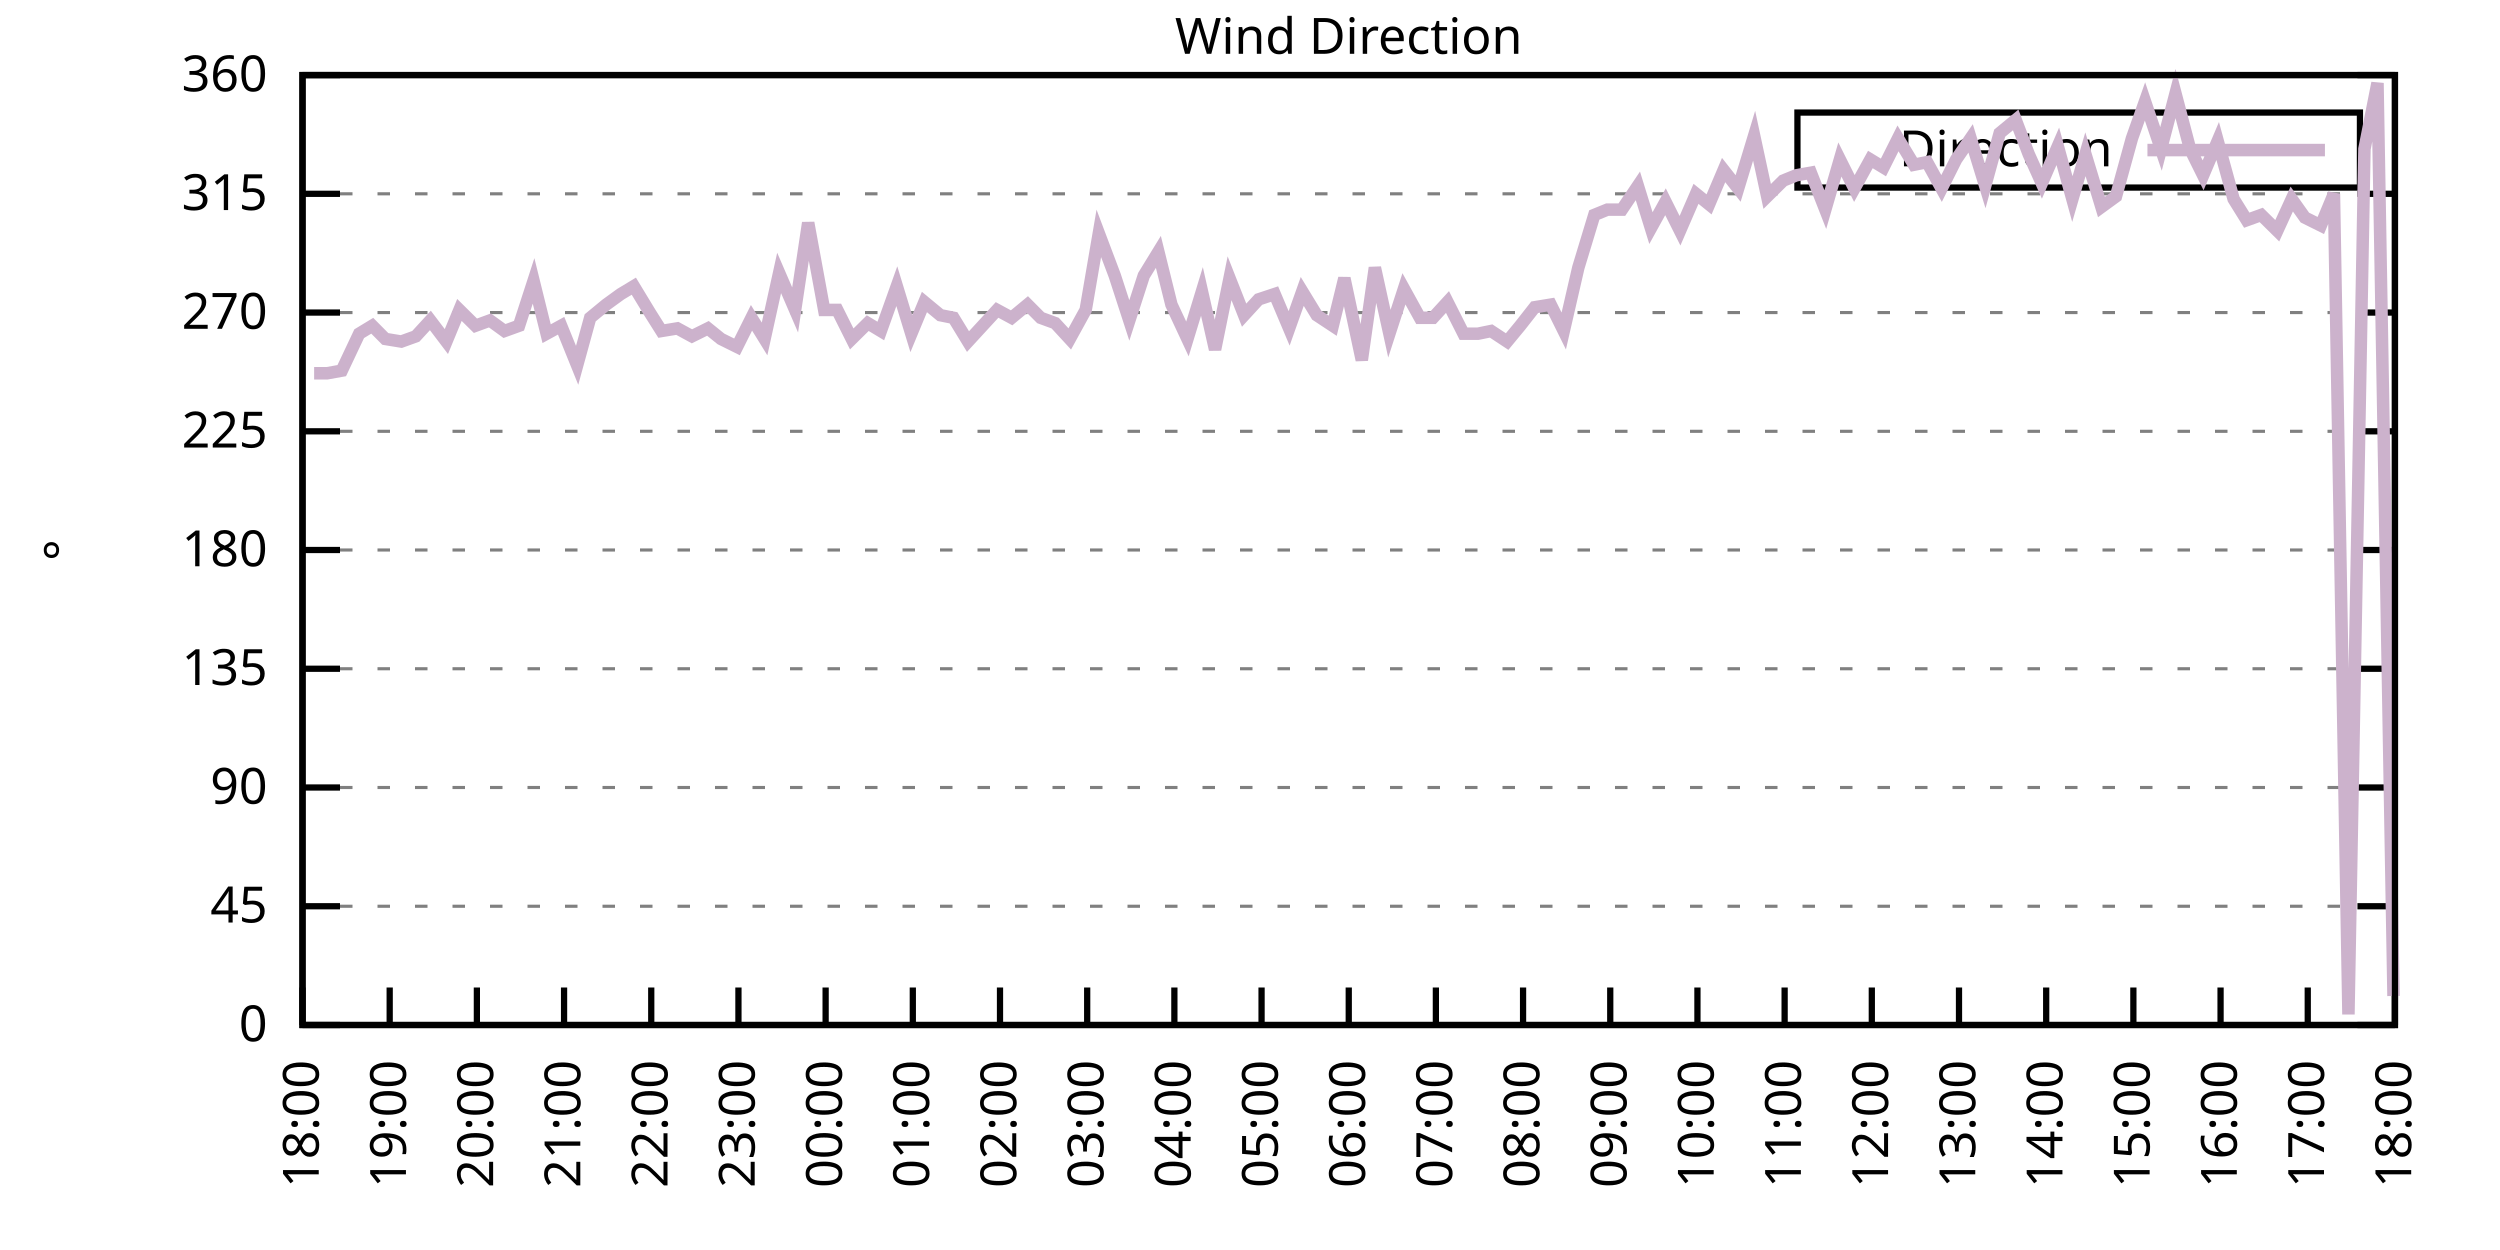
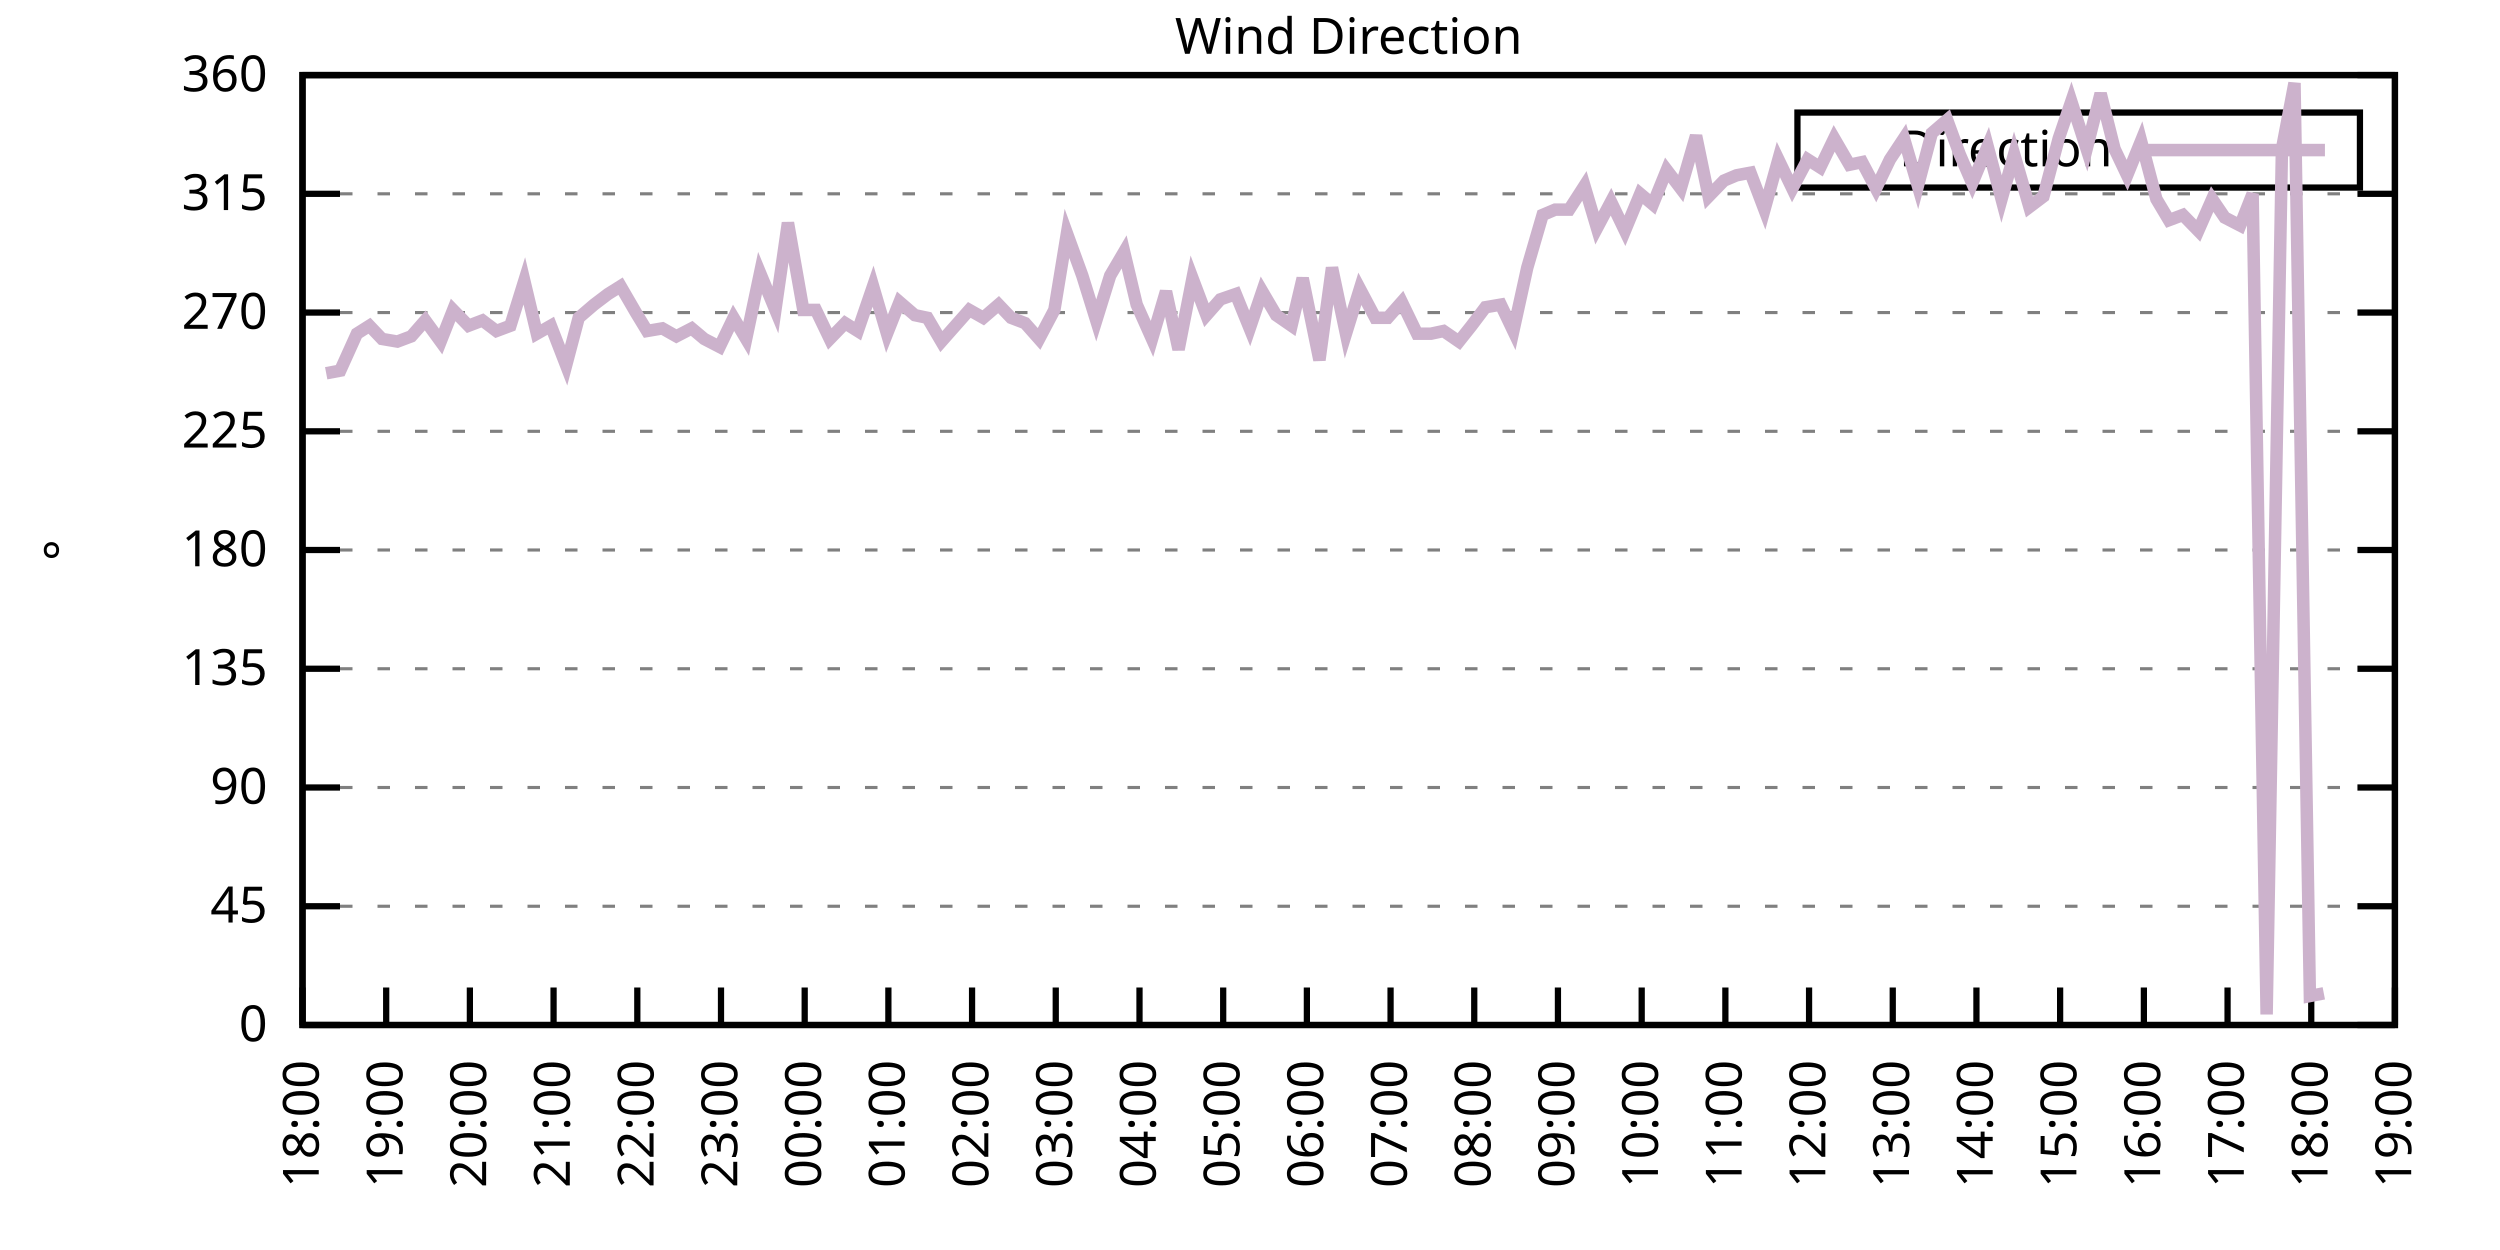
<svg xmlns="http://www.w3.org/2000/svg" xmlns:xlink="http://www.w3.org/1999/xlink" width="400" height="200" viewBox="0 0 400 200">
  <g id="gnuplot_canvas">
    <rect x="0" y="0" width="400" height="200" fill="none" />
    <defs>
      <circle id="gpDot" r="0.5" stroke-width="0.5" stroke="currentColor" />
      <path id="gpPt0" stroke-width="0.333" stroke="currentColor" d="M-1,0 h2 M0,-1 v2" />
      <path id="gpPt1" stroke-width="0.333" stroke="currentColor" d="M-1,-1 L1,1 M1,-1 L-1,1" />
      <path id="gpPt2" stroke-width="0.333" stroke="currentColor" d="M-1,0 L1,0 M0,-1 L0,1 M-1,-1 L1,1 M-1,1 L1,-1" />
      <rect id="gpPt3" stroke-width="0.333" stroke="currentColor" x="-1" y="-1" width="2" height="2" />
      <rect id="gpPt4" stroke-width="0.333" stroke="currentColor" fill="currentColor" x="-1" y="-1" width="2" height="2" />
      <circle id="gpPt5" stroke-width="0.333" stroke="currentColor" cx="0" cy="0" r="1" />
      <use xlink:href="#gpPt5" id="gpPt6" fill="currentColor" stroke="none" />
      <path id="gpPt7" stroke-width="0.333" stroke="currentColor" d="M0,-1.33 L-1.33,0.67 L1.33,0.67 z" />
      <use xlink:href="#gpPt7" id="gpPt8" fill="currentColor" stroke="none" />
      <use xlink:href="#gpPt7" id="gpPt9" stroke="currentColor" transform="rotate(180)" />
      <use xlink:href="#gpPt9" id="gpPt10" fill="currentColor" stroke="none" />
      <use xlink:href="#gpPt3" id="gpPt11" stroke="currentColor" transform="rotate(45)" />
      <use xlink:href="#gpPt11" id="gpPt12" fill="currentColor" stroke="none" />
      <path id="gpPt13" stroke-width="0.333" stroke="currentColor" d="M0,1.330 L1.265,0.411 L0.782,-1.067 L-0.782,-1.076 L-1.265,0.411 z" />
      <use xlink:href="#gpPt13" id="gpPt14" fill="currentColor" stroke="none" />
      <filter id="textbox" filterUnits="objectBoundingBox" x="0" y="0" height="1" width="1">
        <feFlood flood-color="white" flood-opacity="1" result="bgnd" />
        <feComposite in="SourceGraphic" in2="bgnd" operator="atop" />
      </filter>
      <filter id="greybox" filterUnits="objectBoundingBox" x="0" y="0" height="1" width="1">
        <feFlood flood-color="lightgrey" flood-opacity="1" result="grey" />
        <feComposite in="SourceGraphic" in2="grey" operator="atop" />
      </filter>
    </defs>
    <g fill="none" color="white" stroke="currentColor" stroke-width="1.00" stroke-linecap="butt" stroke-linejoin="miter">
</g>
    <g fill="none" color="black" stroke="currentColor" stroke-width="1.00" stroke-linecap="butt" stroke-linejoin="miter">
      <g stroke="none" shape-rendering="crispEdges">
        <polygon fill="rgb(255, 255, 255)" points="48.40,164.00 383.18,164.00 383.18,12.02 48.40,12.02 " />
      </g>
    </g>
    <g fill="none" color="black" stroke="currentColor" stroke-width="1.00" stroke-linecap="butt" stroke-linejoin="miter">
</g>
    <g fill="none" color="black" stroke="black" stroke-width="0.50" stroke-linecap="butt" stroke-linejoin="miter">
</g>
    <g fill="none" color="gray" stroke="currentColor" stroke-width="0.50" stroke-linecap="butt" stroke-linejoin="miter">
      <path stroke="gray" stroke-dasharray="2,4" class="gridline" d="M48.40,164.00 L383.19,164.00  " />
    </g>
    <g fill="none" color="gray" stroke="gray" stroke-width="1.00" stroke-linecap="butt" stroke-linejoin="miter">
</g>
    <g fill="none" color="black" stroke="currentColor" stroke-width="1.00" stroke-linecap="butt" stroke-linejoin="miter">
      <path stroke="black" d="M48.40,164.00 L54.40,164.00 M383.19,164.00 L377.19,164.00  " />
      <g transform="translate(42.80,166.60)" stroke="none" fill="black" font-family="Sans" font-size="8.00" text-anchor="end">
        <text>
          <tspan font-family="Sans"> 0</tspan>
        </text>
      </g>
    </g>
    <g fill="none" color="black" stroke="currentColor" stroke-width="1.00" stroke-linecap="butt" stroke-linejoin="miter">
</g>
    <g fill="none" color="black" stroke="black" stroke-width="0.50" stroke-linecap="butt" stroke-linejoin="miter">
</g>
    <g fill="none" color="gray" stroke="currentColor" stroke-width="0.50" stroke-linecap="butt" stroke-linejoin="miter">
      <path stroke="gray" stroke-dasharray="2,4" class="gridline" d="M48.40,145.00 L383.19,145.00  " />
    </g>
    <g fill="none" color="gray" stroke="gray" stroke-width="1.00" stroke-linecap="butt" stroke-linejoin="miter">
</g>
    <g fill="none" color="black" stroke="currentColor" stroke-width="1.00" stroke-linecap="butt" stroke-linejoin="miter">
      <path stroke="black" d="M48.40,145.00 L54.40,145.00 M383.19,145.00 L377.19,145.00  " />
      <g transform="translate(42.80,147.60)" stroke="none" fill="black" font-family="Sans" font-size="8.00" text-anchor="end">
        <text>
          <tspan font-family="Sans"> 45</tspan>
        </text>
      </g>
    </g>
    <g fill="none" color="black" stroke="currentColor" stroke-width="1.00" stroke-linecap="butt" stroke-linejoin="miter">
</g>
    <g fill="none" color="black" stroke="black" stroke-width="0.50" stroke-linecap="butt" stroke-linejoin="miter">
</g>
    <g fill="none" color="gray" stroke="currentColor" stroke-width="0.50" stroke-linecap="butt" stroke-linejoin="miter">
      <path stroke="gray" stroke-dasharray="2,4" class="gridline" d="M48.40,126.00 L383.19,126.00  " />
    </g>
    <g fill="none" color="gray" stroke="gray" stroke-width="1.00" stroke-linecap="butt" stroke-linejoin="miter">
</g>
    <g fill="none" color="black" stroke="currentColor" stroke-width="1.00" stroke-linecap="butt" stroke-linejoin="miter">
      <path stroke="black" d="M48.40,126.00 L54.40,126.00 M383.19,126.00 L377.19,126.00  " />
      <g transform="translate(42.80,128.60)" stroke="none" fill="black" font-family="Sans" font-size="8.00" text-anchor="end">
        <text>
          <tspan font-family="Sans"> 90</tspan>
        </text>
      </g>
    </g>
    <g fill="none" color="black" stroke="currentColor" stroke-width="1.00" stroke-linecap="butt" stroke-linejoin="miter">
</g>
    <g fill="none" color="black" stroke="black" stroke-width="0.50" stroke-linecap="butt" stroke-linejoin="miter">
</g>
    <g fill="none" color="gray" stroke="currentColor" stroke-width="0.50" stroke-linecap="butt" stroke-linejoin="miter">
      <path stroke="gray" stroke-dasharray="2,4" class="gridline" d="M48.40,107.00 L383.19,107.00  " />
    </g>
    <g fill="none" color="gray" stroke="gray" stroke-width="1.00" stroke-linecap="butt" stroke-linejoin="miter">
</g>
    <g fill="none" color="black" stroke="currentColor" stroke-width="1.00" stroke-linecap="butt" stroke-linejoin="miter">
      <path stroke="black" d="M48.40,107.00 L54.40,107.00 M383.19,107.00 L377.19,107.00  " />
      <g transform="translate(42.80,109.60)" stroke="none" fill="black" font-family="Sans" font-size="8.00" text-anchor="end">
        <text>
          <tspan font-family="Sans"> 135</tspan>
        </text>
      </g>
    </g>
    <g fill="none" color="black" stroke="currentColor" stroke-width="1.00" stroke-linecap="butt" stroke-linejoin="miter">
</g>
    <g fill="none" color="black" stroke="black" stroke-width="0.50" stroke-linecap="butt" stroke-linejoin="miter">
</g>
    <g fill="none" color="gray" stroke="currentColor" stroke-width="0.50" stroke-linecap="butt" stroke-linejoin="miter">
      <path stroke="gray" stroke-dasharray="2,4" class="gridline" d="M48.40,88.00 L383.19,88.00  " />
    </g>
    <g fill="none" color="gray" stroke="gray" stroke-width="1.00" stroke-linecap="butt" stroke-linejoin="miter">
</g>
    <g fill="none" color="black" stroke="currentColor" stroke-width="1.00" stroke-linecap="butt" stroke-linejoin="miter">
      <path stroke="black" d="M48.40,88.00 L54.40,88.00 M383.19,88.00 L377.19,88.00  " />
      <g transform="translate(42.80,90.60)" stroke="none" fill="black" font-family="Sans" font-size="8.00" text-anchor="end">
        <text>
          <tspan font-family="Sans"> 180</tspan>
        </text>
      </g>
    </g>
    <g fill="none" color="black" stroke="currentColor" stroke-width="1.00" stroke-linecap="butt" stroke-linejoin="miter">
</g>
    <g fill="none" color="black" stroke="black" stroke-width="0.50" stroke-linecap="butt" stroke-linejoin="miter">
</g>
    <g fill="none" color="gray" stroke="currentColor" stroke-width="0.50" stroke-linecap="butt" stroke-linejoin="miter">
      <path stroke="gray" stroke-dasharray="2,4" class="gridline" d="M48.40,69.01 L383.19,69.01  " />
    </g>
    <g fill="none" color="gray" stroke="gray" stroke-width="1.00" stroke-linecap="butt" stroke-linejoin="miter">
</g>
    <g fill="none" color="black" stroke="currentColor" stroke-width="1.00" stroke-linecap="butt" stroke-linejoin="miter">
      <path stroke="black" d="M48.40,69.01 L54.40,69.01 M383.19,69.01 L377.19,69.01  " />
      <g transform="translate(42.80,71.61)" stroke="none" fill="black" font-family="Sans" font-size="8.00" text-anchor="end">
        <text>
          <tspan font-family="Sans"> 225</tspan>
        </text>
      </g>
    </g>
    <g fill="none" color="black" stroke="currentColor" stroke-width="1.00" stroke-linecap="butt" stroke-linejoin="miter">
</g>
    <g fill="none" color="black" stroke="black" stroke-width="0.50" stroke-linecap="butt" stroke-linejoin="miter">
</g>
    <g fill="none" color="gray" stroke="currentColor" stroke-width="0.50" stroke-linecap="butt" stroke-linejoin="miter">
      <path stroke="gray" stroke-dasharray="2,4" class="gridline" d="M48.40,50.01 L383.19,50.01  " />
    </g>
    <g fill="none" color="gray" stroke="gray" stroke-width="1.00" stroke-linecap="butt" stroke-linejoin="miter">
</g>
    <g fill="none" color="black" stroke="currentColor" stroke-width="1.00" stroke-linecap="butt" stroke-linejoin="miter">
      <path stroke="black" d="M48.40,50.01 L54.40,50.01 M383.19,50.01 L377.19,50.01  " />
      <g transform="translate(42.80,52.61)" stroke="none" fill="black" font-family="Sans" font-size="8.00" text-anchor="end">
        <text>
          <tspan font-family="Sans"> 270</tspan>
        </text>
      </g>
    </g>
    <g fill="none" color="black" stroke="currentColor" stroke-width="1.00" stroke-linecap="butt" stroke-linejoin="miter">
</g>
    <g fill="none" color="black" stroke="black" stroke-width="0.50" stroke-linecap="butt" stroke-linejoin="miter">
</g>
    <g fill="none" color="gray" stroke="currentColor" stroke-width="0.50" stroke-linecap="butt" stroke-linejoin="miter">
      <path stroke="gray" stroke-dasharray="2,4" class="gridline" d="M48.40,31.01 L383.19,31.01  " />
    </g>
    <g fill="none" color="gray" stroke="gray" stroke-width="1.00" stroke-linecap="butt" stroke-linejoin="miter">
</g>
    <g fill="none" color="black" stroke="currentColor" stroke-width="1.00" stroke-linecap="butt" stroke-linejoin="miter">
      <path stroke="black" d="M48.40,31.01 L54.40,31.01 M383.19,31.01 L377.19,31.01  " />
      <g transform="translate(42.80,33.61)" stroke="none" fill="black" font-family="Sans" font-size="8.00" text-anchor="end">
        <text>
          <tspan font-family="Sans"> 315</tspan>
        </text>
      </g>
    </g>
    <g fill="none" color="black" stroke="currentColor" stroke-width="1.00" stroke-linecap="butt" stroke-linejoin="miter">
</g>
    <g fill="none" color="black" stroke="black" stroke-width="0.50" stroke-linecap="butt" stroke-linejoin="miter">
</g>
    <g fill="none" color="gray" stroke="currentColor" stroke-width="0.50" stroke-linecap="butt" stroke-linejoin="miter">
      <path stroke="gray" stroke-dasharray="2,4" class="gridline" d="M48.40,12.01 L383.19,12.01  " />
    </g>
    <g fill="none" color="gray" stroke="gray" stroke-width="1.00" stroke-linecap="butt" stroke-linejoin="miter">
</g>
    <g fill="none" color="black" stroke="currentColor" stroke-width="1.00" stroke-linecap="butt" stroke-linejoin="miter">
      <path stroke="black" d="M48.40,12.01 L54.40,12.01 M383.19,12.01 L377.19,12.01  " />
      <g transform="translate(42.80,14.61)" stroke="none" fill="black" font-family="Sans" font-size="8.00" text-anchor="end">
        <text>
          <tspan font-family="Sans"> 360</tspan>
        </text>
      </g>
    </g>
    <g fill="none" color="black" stroke="currentColor" stroke-width="1.00" stroke-linecap="butt" stroke-linejoin="miter">
      <path stroke="black" d="M48.40,164.00 L48.40,158.00  " />
      <g transform="translate(51.00,169.60) rotate(270.00)" stroke="none" fill="black" font-family="Sans" font-size="8.00" text-anchor="end">
        <text>
          <tspan font-family="Sans">18:00</tspan>
        </text>
      </g>
    </g>
    <g fill="none" color="black" stroke="currentColor" stroke-width="1.00" stroke-linecap="butt" stroke-linejoin="miter">
-       <path stroke="black" d="M62.35,164.00 L62.35,158.00  " />
-       <g transform="translate(64.95,169.60) rotate(270.00)" stroke="none" fill="black" font-family="Sans" font-size="8.00" text-anchor="end">
+       <path stroke="black" d="M61.79,164.00 L61.79,158.00  " />
+       <g transform="translate(64.39,169.60) rotate(270.00)" stroke="none" fill="black" font-family="Sans" font-size="8.00" text-anchor="end">
        <text>
          <tspan font-family="Sans">19:00</tspan>
        </text>
      </g>
    </g>
    <g fill="none" color="black" stroke="currentColor" stroke-width="1.00" stroke-linecap="butt" stroke-linejoin="miter">
-       <path stroke="black" d="M76.30,164.00 L76.30,158.00  " />
-       <g transform="translate(78.90,169.60) rotate(270.00)" stroke="none" fill="black" font-family="Sans" font-size="8.00" text-anchor="end">
+       <path stroke="black" d="M75.18,164.00 L75.18,158.00  " />
+       <g transform="translate(77.78,169.60) rotate(270.00)" stroke="none" fill="black" font-family="Sans" font-size="8.00" text-anchor="end">
        <text>
          <tspan font-family="Sans">20:00</tspan>
        </text>
      </g>
    </g>
    <g fill="none" color="black" stroke="currentColor" stroke-width="1.00" stroke-linecap="butt" stroke-linejoin="miter">
-       <path stroke="black" d="M90.25,164.00 L90.25,158.00  " />
-       <g transform="translate(92.85,169.60) rotate(270.00)" stroke="none" fill="black" font-family="Sans" font-size="8.00" text-anchor="end">
+       <path stroke="black" d="M88.57,164.00 L88.57,158.00  " />
+       <g transform="translate(91.17,169.60) rotate(270.00)" stroke="none" fill="black" font-family="Sans" font-size="8.00" text-anchor="end">
        <text>
          <tspan font-family="Sans">21:00</tspan>
        </text>
      </g>
    </g>
    <g fill="none" color="black" stroke="currentColor" stroke-width="1.00" stroke-linecap="butt" stroke-linejoin="miter">
-       <path stroke="black" d="M104.20,164.00 L104.20,158.00  " />
-       <g transform="translate(106.80,169.60) rotate(270.00)" stroke="none" fill="black" font-family="Sans" font-size="8.00" text-anchor="end">
+       <path stroke="black" d="M101.97,164.00 L101.97,158.00  " />
+       <g transform="translate(104.57,169.60) rotate(270.00)" stroke="none" fill="black" font-family="Sans" font-size="8.00" text-anchor="end">
        <text>
          <tspan font-family="Sans">22:00</tspan>
        </text>
      </g>
    </g>
    <g fill="none" color="black" stroke="currentColor" stroke-width="1.00" stroke-linecap="butt" stroke-linejoin="miter">
-       <path stroke="black" d="M118.15,164.00 L118.15,158.00  " />
-       <g transform="translate(120.75,169.60) rotate(270.00)" stroke="none" fill="black" font-family="Sans" font-size="8.00" text-anchor="end">
+       <path stroke="black" d="M115.36,164.00 L115.36,158.00  " />
+       <g transform="translate(117.96,169.60) rotate(270.00)" stroke="none" fill="black" font-family="Sans" font-size="8.00" text-anchor="end">
        <text>
          <tspan font-family="Sans">23:00</tspan>
        </text>
      </g>
    </g>
    <g fill="none" color="black" stroke="currentColor" stroke-width="1.00" stroke-linecap="butt" stroke-linejoin="miter">
-       <path stroke="black" d="M132.10,164.00 L132.10,158.00  " />
-       <g transform="translate(134.70,169.60) rotate(270.00)" stroke="none" fill="black" font-family="Sans" font-size="8.00" text-anchor="end">
+       <path stroke="black" d="M128.75,164.00 L128.75,158.00  " />
+       <g transform="translate(131.35,169.60) rotate(270.00)" stroke="none" fill="black" font-family="Sans" font-size="8.00" text-anchor="end">
        <text>
          <tspan font-family="Sans">00:00</tspan>
        </text>
      </g>
    </g>
    <g fill="none" color="black" stroke="currentColor" stroke-width="1.00" stroke-linecap="butt" stroke-linejoin="miter">
-       <path stroke="black" d="M146.05,164.00 L146.05,158.00  " />
-       <g transform="translate(148.65,169.60) rotate(270.00)" stroke="none" fill="black" font-family="Sans" font-size="8.00" text-anchor="end">
+       <path stroke="black" d="M142.14,164.00 L142.14,158.00  " />
+       <g transform="translate(144.74,169.60) rotate(270.00)" stroke="none" fill="black" font-family="Sans" font-size="8.00" text-anchor="end">
        <text>
          <tspan font-family="Sans">01:00</tspan>
        </text>
      </g>
    </g>
    <g fill="none" color="black" stroke="currentColor" stroke-width="1.00" stroke-linecap="butt" stroke-linejoin="miter">
-       <path stroke="black" d="M160.00,164.00 L160.00,158.00  " />
-       <g transform="translate(162.60,169.60) rotate(270.00)" stroke="none" fill="black" font-family="Sans" font-size="8.00" text-anchor="end">
+       <path stroke="black" d="M155.53,164.00 L155.53,158.00  " />
+       <g transform="translate(158.13,169.60) rotate(270.00)" stroke="none" fill="black" font-family="Sans" font-size="8.00" text-anchor="end">
        <text>
          <tspan font-family="Sans">02:00</tspan>
        </text>
      </g>
    </g>
    <g fill="none" color="black" stroke="currentColor" stroke-width="1.00" stroke-linecap="butt" stroke-linejoin="miter">
-       <path stroke="black" d="M173.95,164.00 L173.95,158.00  " />
-       <g transform="translate(176.55,169.60) rotate(270.00)" stroke="none" fill="black" font-family="Sans" font-size="8.00" text-anchor="end">
+       <path stroke="black" d="M168.92,164.00 L168.92,158.00  " />
+       <g transform="translate(171.52,169.60) rotate(270.00)" stroke="none" fill="black" font-family="Sans" font-size="8.00" text-anchor="end">
        <text>
          <tspan font-family="Sans">03:00</tspan>
        </text>
      </g>
    </g>
    <g fill="none" color="black" stroke="currentColor" stroke-width="1.00" stroke-linecap="butt" stroke-linejoin="miter">
-       <path stroke="black" d="M187.90,164.00 L187.90,158.00  " />
-       <g transform="translate(190.50,169.60) rotate(270.00)" stroke="none" fill="black" font-family="Sans" font-size="8.00" text-anchor="end">
+       <path stroke="black" d="M182.32,164.00 L182.32,158.00  " />
+       <g transform="translate(184.92,169.60) rotate(270.00)" stroke="none" fill="black" font-family="Sans" font-size="8.00" text-anchor="end">
        <text>
          <tspan font-family="Sans">04:00</tspan>
        </text>
      </g>
    </g>
    <g fill="none" color="black" stroke="currentColor" stroke-width="1.00" stroke-linecap="butt" stroke-linejoin="miter">
-       <path stroke="black" d="M201.85,164.00 L201.85,158.00  " />
-       <g transform="translate(204.45,169.60) rotate(270.00)" stroke="none" fill="black" font-family="Sans" font-size="8.00" text-anchor="end">
+       <path stroke="black" d="M195.71,164.00 L195.71,158.00  " />
+       <g transform="translate(198.31,169.60) rotate(270.00)" stroke="none" fill="black" font-family="Sans" font-size="8.00" text-anchor="end">
        <text>
          <tspan font-family="Sans">05:00</tspan>
        </text>
      </g>
    </g>
    <g fill="none" color="black" stroke="currentColor" stroke-width="1.00" stroke-linecap="butt" stroke-linejoin="miter">
-       <path stroke="black" d="M215.80,164.00 L215.80,158.00  " />
-       <g transform="translate(218.40,169.60) rotate(270.00)" stroke="none" fill="black" font-family="Sans" font-size="8.00" text-anchor="end">
+       <path stroke="black" d="M209.10,164.00 L209.10,158.00  " />
+       <g transform="translate(211.70,169.60) rotate(270.00)" stroke="none" fill="black" font-family="Sans" font-size="8.00" text-anchor="end">
        <text>
          <tspan font-family="Sans">06:00</tspan>
        </text>
      </g>
    </g>
    <g fill="none" color="black" stroke="currentColor" stroke-width="1.00" stroke-linecap="butt" stroke-linejoin="miter">
-       <path stroke="black" d="M229.74,164.00 L229.74,158.00  " />
-       <g transform="translate(232.34,169.60) rotate(270.00)" stroke="none" fill="black" font-family="Sans" font-size="8.00" text-anchor="end">
+       <path stroke="black" d="M222.49,164.00 L222.49,158.00  " />
+       <g transform="translate(225.09,169.60) rotate(270.00)" stroke="none" fill="black" font-family="Sans" font-size="8.00" text-anchor="end">
        <text>
          <tspan font-family="Sans">07:00</tspan>
        </text>
      </g>
    </g>
    <g fill="none" color="black" stroke="currentColor" stroke-width="1.00" stroke-linecap="butt" stroke-linejoin="miter">
-       <path stroke="black" d="M243.69,164.00 L243.69,158.00  " />
-       <g transform="translate(246.29,169.60) rotate(270.00)" stroke="none" fill="black" font-family="Sans" font-size="8.00" text-anchor="end">
+       <path stroke="black" d="M235.88,164.00 L235.88,158.00  " />
+       <g transform="translate(238.48,169.60) rotate(270.00)" stroke="none" fill="black" font-family="Sans" font-size="8.00" text-anchor="end">
        <text>
          <tspan font-family="Sans">08:00</tspan>
        </text>
      </g>
    </g>
    <g fill="none" color="black" stroke="currentColor" stroke-width="1.00" stroke-linecap="butt" stroke-linejoin="miter">
-       <path stroke="black" d="M257.64,164.00 L257.64,158.00  " />
-       <g transform="translate(260.24,169.60) rotate(270.00)" stroke="none" fill="black" font-family="Sans" font-size="8.00" text-anchor="end">
+       <path stroke="black" d="M249.27,164.00 L249.27,158.00  " />
+       <g transform="translate(251.87,169.60) rotate(270.00)" stroke="none" fill="black" font-family="Sans" font-size="8.00" text-anchor="end">
        <text>
          <tspan font-family="Sans">09:00</tspan>
        </text>
      </g>
    </g>
    <g fill="none" color="black" stroke="currentColor" stroke-width="1.00" stroke-linecap="butt" stroke-linejoin="miter">
-       <path stroke="black" d="M271.59,164.00 L271.59,158.00  " />
-       <g transform="translate(274.19,169.60) rotate(270.00)" stroke="none" fill="black" font-family="Sans" font-size="8.00" text-anchor="end">
+       <path stroke="black" d="M262.67,164.00 L262.67,158.00  " />
+       <g transform="translate(265.27,169.60) rotate(270.00)" stroke="none" fill="black" font-family="Sans" font-size="8.00" text-anchor="end">
        <text>
          <tspan font-family="Sans">10:00</tspan>
        </text>
      </g>
    </g>
    <g fill="none" color="black" stroke="currentColor" stroke-width="1.00" stroke-linecap="butt" stroke-linejoin="miter">
-       <path stroke="black" d="M285.54,164.00 L285.54,158.00  " />
-       <g transform="translate(288.14,169.60) rotate(270.00)" stroke="none" fill="black" font-family="Sans" font-size="8.00" text-anchor="end">
+       <path stroke="black" d="M276.06,164.00 L276.06,158.00  " />
+       <g transform="translate(278.66,169.60) rotate(270.00)" stroke="none" fill="black" font-family="Sans" font-size="8.00" text-anchor="end">
        <text>
          <tspan font-family="Sans">11:00</tspan>
        </text>
      </g>
    </g>
    <g fill="none" color="black" stroke="currentColor" stroke-width="1.00" stroke-linecap="butt" stroke-linejoin="miter">
-       <path stroke="black" d="M299.49,164.00 L299.49,158.00  " />
-       <g transform="translate(302.09,169.60) rotate(270.00)" stroke="none" fill="black" font-family="Sans" font-size="8.00" text-anchor="end">
+       <path stroke="black" d="M289.45,164.00 L289.45,158.00  " />
+       <g transform="translate(292.05,169.60) rotate(270.00)" stroke="none" fill="black" font-family="Sans" font-size="8.00" text-anchor="end">
        <text>
          <tspan font-family="Sans">12:00</tspan>
        </text>
      </g>
    </g>
    <g fill="none" color="black" stroke="currentColor" stroke-width="1.00" stroke-linecap="butt" stroke-linejoin="miter">
-       <path stroke="black" d="M313.44,164.00 L313.44,158.00  " />
-       <g transform="translate(316.04,169.60) rotate(270.00)" stroke="none" fill="black" font-family="Sans" font-size="8.00" text-anchor="end">
+       <path stroke="black" d="M302.84,164.00 L302.84,158.00  " />
+       <g transform="translate(305.44,169.60) rotate(270.00)" stroke="none" fill="black" font-family="Sans" font-size="8.00" text-anchor="end">
        <text>
          <tspan font-family="Sans">13:00</tspan>
        </text>
      </g>
    </g>
    <g fill="none" color="black" stroke="currentColor" stroke-width="1.00" stroke-linecap="butt" stroke-linejoin="miter">
-       <path stroke="black" d="M327.39,164.00 L327.39,158.00  " />
-       <g transform="translate(329.99,169.60) rotate(270.00)" stroke="none" fill="black" font-family="Sans" font-size="8.00" text-anchor="end">
+       <path stroke="black" d="M316.23,164.00 L316.23,158.00  " />
+       <g transform="translate(318.83,169.60) rotate(270.00)" stroke="none" fill="black" font-family="Sans" font-size="8.00" text-anchor="end">
        <text>
          <tspan font-family="Sans">14:00</tspan>
        </text>
      </g>
    </g>
    <g fill="none" color="black" stroke="currentColor" stroke-width="1.00" stroke-linecap="butt" stroke-linejoin="miter">
-       <path stroke="black" d="M341.34,164.00 L341.34,158.00  " />
-       <g transform="translate(343.94,169.60) rotate(270.00)" stroke="none" fill="black" font-family="Sans" font-size="8.00" text-anchor="end">
+       <path stroke="black" d="M329.62,164.00 L329.62,158.00  " />
+       <g transform="translate(332.22,169.60) rotate(270.00)" stroke="none" fill="black" font-family="Sans" font-size="8.00" text-anchor="end">
        <text>
          <tspan font-family="Sans">15:00</tspan>
        </text>
      </g>
    </g>
    <g fill="none" color="black" stroke="currentColor" stroke-width="1.00" stroke-linecap="butt" stroke-linejoin="miter">
-       <path stroke="black" d="M355.29,164.00 L355.29,158.00  " />
-       <g transform="translate(357.89,169.60) rotate(270.00)" stroke="none" fill="black" font-family="Sans" font-size="8.00" text-anchor="end">
+       <path stroke="black" d="M343.02,164.00 L343.02,158.00  " />
+       <g transform="translate(345.62,169.60) rotate(270.00)" stroke="none" fill="black" font-family="Sans" font-size="8.00" text-anchor="end">
        <text>
          <tspan font-family="Sans">16:00</tspan>
        </text>
      </g>
    </g>
    <g fill="none" color="black" stroke="currentColor" stroke-width="1.00" stroke-linecap="butt" stroke-linejoin="miter">
-       <path stroke="black" d="M369.24,164.00 L369.24,158.00  " />
-       <g transform="translate(371.84,169.60) rotate(270.00)" stroke="none" fill="black" font-family="Sans" font-size="8.00" text-anchor="end">
+       <path stroke="black" d="M356.41,164.00 L356.41,158.00  " />
+       <g transform="translate(359.01,169.60) rotate(270.00)" stroke="none" fill="black" font-family="Sans" font-size="8.00" text-anchor="end">
        <text>
          <tspan font-family="Sans">17:00</tspan>
+         </text>
+       </g>
+     </g>
+     <g fill="none" color="black" stroke="currentColor" stroke-width="1.00" stroke-linecap="butt" stroke-linejoin="miter">
+       <path stroke="black" d="M369.80,164.00 L369.80,158.00  " />
+       <g transform="translate(372.40,169.60) rotate(270.00)" stroke="none" fill="black" font-family="Sans" font-size="8.00" text-anchor="end">
+         <text>
+           <tspan font-family="Sans">18:00</tspan>
        </text>
      </g>
    </g>
    <g fill="none" color="black" stroke="currentColor" stroke-width="1.00" stroke-linecap="butt" stroke-linejoin="miter">
      <path stroke="black" d="M383.19,164.00 L383.19,158.00  " />
      <g transform="translate(385.79,169.60) rotate(270.00)" stroke="none" fill="black" font-family="Sans" font-size="8.00" text-anchor="end">
        <text>
-           <tspan font-family="Sans">18:00</tspan>
+           <tspan font-family="Sans">19:00</tspan>
        </text>
      </g>
    </g>
    <g fill="none" color="black" stroke="currentColor" stroke-width="1.00" stroke-linecap="butt" stroke-linejoin="miter">
</g>
    <g fill="none" color="black" stroke="currentColor" stroke-width="1.00" stroke-linecap="butt" stroke-linejoin="miter">
      <path stroke="black" d="M48.40,12.01 L48.40,164.00 L383.19,164.00 L383.19,12.01 L48.40,12.01 Z  " />
    </g>
    <g fill="none" color="black" stroke="currentColor" stroke-width="1.00" stroke-linecap="butt" stroke-linejoin="miter">
</g>
    <g fill="none" color="black" stroke="currentColor" stroke-width="1.00" stroke-linecap="butt" stroke-linejoin="miter">
      <path stroke="black" d="M287.59,30.01 L287.59,18.01 L377.59,18.01 L377.59,30.01 L287.59,30.01 Z  " />
    </g>
    <g id="Wind_direction_plot_1">
      <g fill="none" color="white" stroke="black" stroke-width="2.00" stroke-linecap="butt" stroke-linejoin="miter">
</g>
      <g fill="none" color="black" stroke="currentColor" stroke-width="2.00" stroke-linecap="butt" stroke-linejoin="miter">
        <g transform="translate(337.99,26.61)" stroke="none" fill="black" font-family="Sans" font-size="8.00" text-anchor="end">
          <text>
            <tspan font-family="Sans">Direction</tspan>
          </text>
        </g>
      </g>
      <g fill="none" color="black" stroke="currentColor" stroke-width="2.00" stroke-linecap="butt" stroke-linejoin="miter">
-         <path stroke="rgb(204, 178, 204)" d="M343.59,24.01 L371.99,24.01 M50.26,59.72 L52.35,59.72 L54.68,59.30 L57.47,53.39 L59.56,52.12 L61.65,54.23   L64.21,54.65 L66.53,53.81 L68.86,51.27 L71.42,54.65 L73.51,49.59 L76.07,52.12 L78.39,51.27 L80.72,52.96   L83.04,52.12 L85.37,44.94 L87.46,53.39 L89.78,52.12 L92.34,58.45 L94.43,50.85 L96.99,48.74 L99.32,47.05   L101.41,45.79 L103.97,50.01 L105.83,52.96 L108.38,52.54 L110.71,53.81 L113.27,52.54 L115.36,54.23 L117.92,55.50   L120.24,50.85 L122.33,54.23 L124.66,43.67 L127.22,49.59 L129.31,35.65 L131.87,49.59 L133.96,49.59 L136.28,54.23   L138.84,51.70 L140.93,52.96 L143.49,45.79 L145.81,53.39 L147.91,48.32 L150.46,50.43 L152.56,50.85 L154.88,54.65   L159.53,49.59 L161.86,50.85 L164.41,48.74 L166.51,50.85 L168.83,51.70 L171.16,54.23 L173.71,49.59 L175.81,37.34   L178.36,44.10 L180.69,51.27 L183.01,44.10 L185.34,40.30 L187.43,48.74 L189.99,54.23 L192.31,46.63 L194.41,55.92   L196.73,44.52 L199.06,50.43 L201.38,47.90 L203.94,47.05 L206.26,52.54 L208.36,46.63 L210.68,50.43 L213.24,52.12   L215.10,44.52 L217.89,57.61 L219.98,42.83 L222.30,53.39 L224.63,46.21 L227.19,50.85 L229.28,50.85 L231.60,48.32   L234.16,53.39 L236.49,53.39 L238.58,52.96 L241.14,54.65 L243.23,52.12 L245.55,49.16 L248.11,48.74 L250.20,52.96   L252.53,42.83 L255.09,34.39 L257.18,33.54 L259.50,33.54 L262.06,29.74 L264.15,36.50 L266.48,32.28 L268.80,36.92   L271.36,31.01 L273.45,32.70 L275.78,27.21 L278.10,30.16 L280.66,21.72 L282.75,31.43 L285.31,28.90 L287.40,28.05   L289.73,27.63 L292.05,33.54 L294.38,25.52 L296.70,30.16 L299.26,25.52 L301.35,26.79 L303.68,22.14 L306.23,26.36   L308.33,25.94 L310.65,30.16 L312.98,25.52 L315.30,22.14 L317.63,29.74 L319.95,21.30 L322.51,19.19 L324.60,24.68   L326.69,29.32 L329.25,23.41 L331.58,31.85 L333.67,24.68 L336.23,33.12 L338.55,31.43 L341.11,22.14 L343.20,16.23   L345.76,23.83 L348.08,14.97 L350.41,23.83 L352.50,28.05 L354.83,22.56 L357.38,31.85 L359.48,35.23 L361.80,34.39   L364.36,36.92 L366.68,31.85 L368.78,34.81 L371.33,36.08 L373.43,31.01 L375.75,162.31 L378.31,23.83 L380.40,13.28   L382.96,159.36  " />
+         <path stroke="rgb(204, 178, 204)" d="M343.59,24.01 L371.99,24.01 M52.19,59.72 L54.43,59.30 L57.10,53.39 L59.11,52.12 L61.12,54.23 L63.58,54.65   L65.81,53.81 L68.04,51.27 L70.50,54.65 L72.50,49.59 L74.96,52.12 L77.19,51.27 L79.42,52.96 L81.66,52.12   L83.89,44.94 L85.90,53.39 L88.13,52.12 L90.58,58.45 L92.59,50.85 L95.05,48.74 L97.28,47.05 L99.29,45.79   L101.74,50.01 L103.53,52.96 L105.98,52.54 L108.22,53.81 L110.67,52.54 L112.68,54.23 L115.13,55.50 L117.37,50.85   L119.38,54.23 L121.61,43.67 L124.06,49.59 L126.07,35.65 L128.53,49.59 L130.54,49.59 L132.77,54.23 L135.22,51.70   L137.23,52.96 L139.69,45.79 L141.92,53.39 L143.93,48.32 L146.38,50.43 L148.39,50.85 L150.62,54.65 L155.09,49.59   L157.32,50.85 L159.77,48.74 L161.78,50.85 L164.01,51.70 L166.25,54.23 L168.70,49.59 L170.71,37.34 L173.17,44.10   L175.40,51.27 L177.63,44.10 L179.86,40.30 L181.87,48.74 L184.32,54.23 L186.56,46.63 L188.57,55.92 L190.80,44.52   L193.03,50.43 L195.26,47.90 L197.72,47.05 L199.95,52.54 L201.96,46.63 L204.19,50.43 L206.64,52.12 L208.43,44.52   L211.11,57.61 L213.12,42.83 L215.35,53.39 L217.58,46.21 L220.04,50.85 L222.04,50.85 L224.28,48.32 L226.73,53.39   L228.96,53.39 L230.97,52.96 L233.43,54.65 L235.44,52.12 L237.67,49.16 L240.12,48.74 L242.13,52.96 L244.36,42.83   L246.82,34.39 L248.83,33.54 L251.06,33.54 L253.51,29.74 L255.52,36.50 L257.76,32.28 L259.99,36.92 L262.44,31.01   L264.45,32.70 L266.68,27.21 L268.92,30.16 L271.37,21.72 L273.38,31.43 L275.83,28.90 L277.84,28.05 L280.07,27.63   L282.31,33.54 L284.54,25.52 L286.77,30.16 L289.23,25.52 L291.23,26.79 L293.47,22.14 L295.92,26.36 L297.93,25.94   L300.16,30.16 L302.39,25.52 L304.63,22.14 L306.86,29.74 L309.09,21.30 L311.54,19.19 L313.55,24.68 L315.56,29.32   L318.02,23.41 L320.25,31.85 L322.26,24.68 L324.71,33.12 L326.95,31.43 L329.40,22.14 L331.41,16.23 L333.86,23.83   L336.10,14.97 L338.33,23.83 L340.34,28.05 L342.57,22.56 L345.02,31.85 L347.03,35.23 L349.26,34.39 L351.72,36.92   L353.95,31.85 L355.96,34.81 L358.42,36.08 L360.42,31.01 L362.66,162.31 L365.11,23.83 L367.12,13.28 L369.58,159.36   L371.81,158.93  " />
      </g>
    </g>
    <g fill="none" color="black" stroke="currentColor" stroke-width="2.00" stroke-linecap="butt" stroke-linejoin="miter">
</g>
    <g fill="none" color="black" stroke="black" stroke-width="1.00" stroke-linecap="butt" stroke-linejoin="miter">
</g>
    <g fill="none" color="black" stroke="currentColor" stroke-width="1.00" stroke-linecap="butt" stroke-linejoin="miter">
      <path stroke="black" d="M48.40,12.01 L48.40,164.00 L383.19,164.00 L383.19,12.01 L48.40,12.01 Z  " />
      <g transform="translate(12.80,88.01) rotate(270.00)" stroke="none" fill="black" font-family="Sans" font-size="8.00" text-anchor="middle">
        <text>
          <tspan font-family="Sans">°</tspan>
        </text>
      </g>
    </g>
    <g fill="none" color="black" stroke="currentColor" stroke-width="1.00" stroke-linecap="butt" stroke-linejoin="miter">
</g>
    <g fill="none" color="black" stroke="currentColor" stroke-width="1.00" stroke-linecap="butt" stroke-linejoin="miter">
      <g transform="translate(215.79,8.61)" stroke="none" fill="black" font-family="Sans" font-size="8.00" text-anchor="middle">
        <text>
          <tspan font-family="Sans">Wind Direction</tspan>
        </text>
      </g>
    </g>
    <g fill="none" color="black" stroke="currentColor" stroke-width="1.00" stroke-linecap="butt" stroke-linejoin="miter">
</g>
  </g>
</svg>
